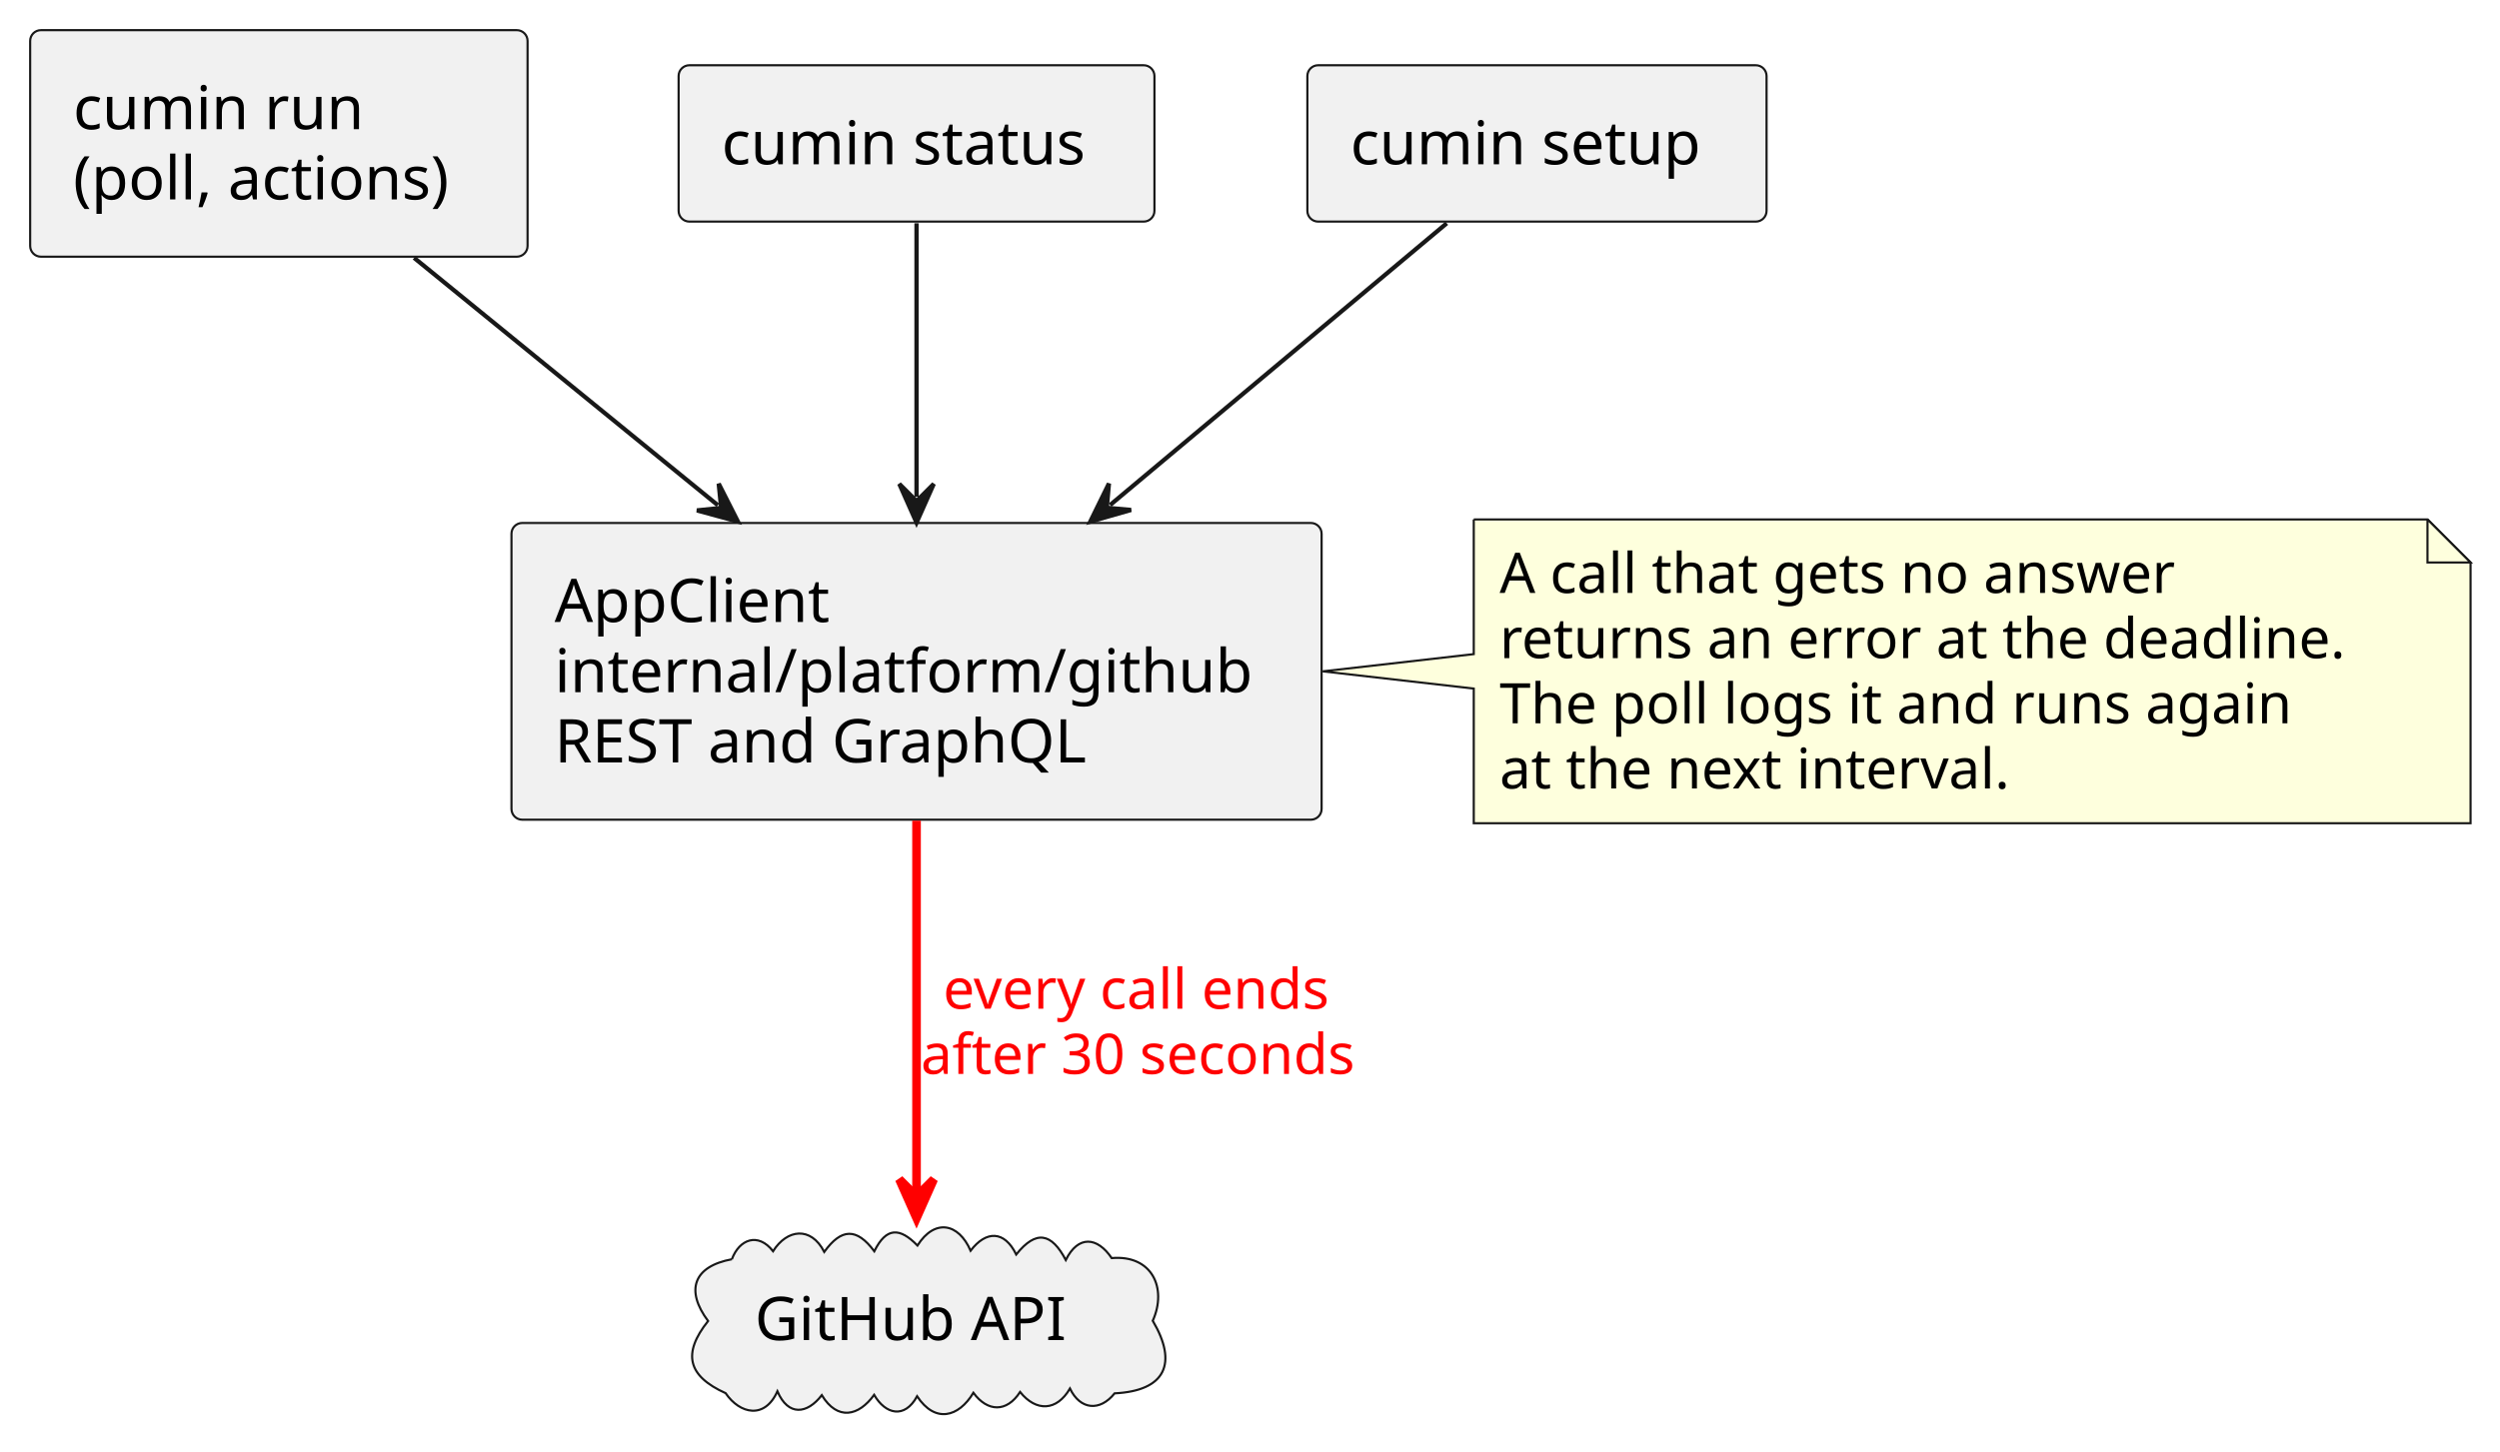
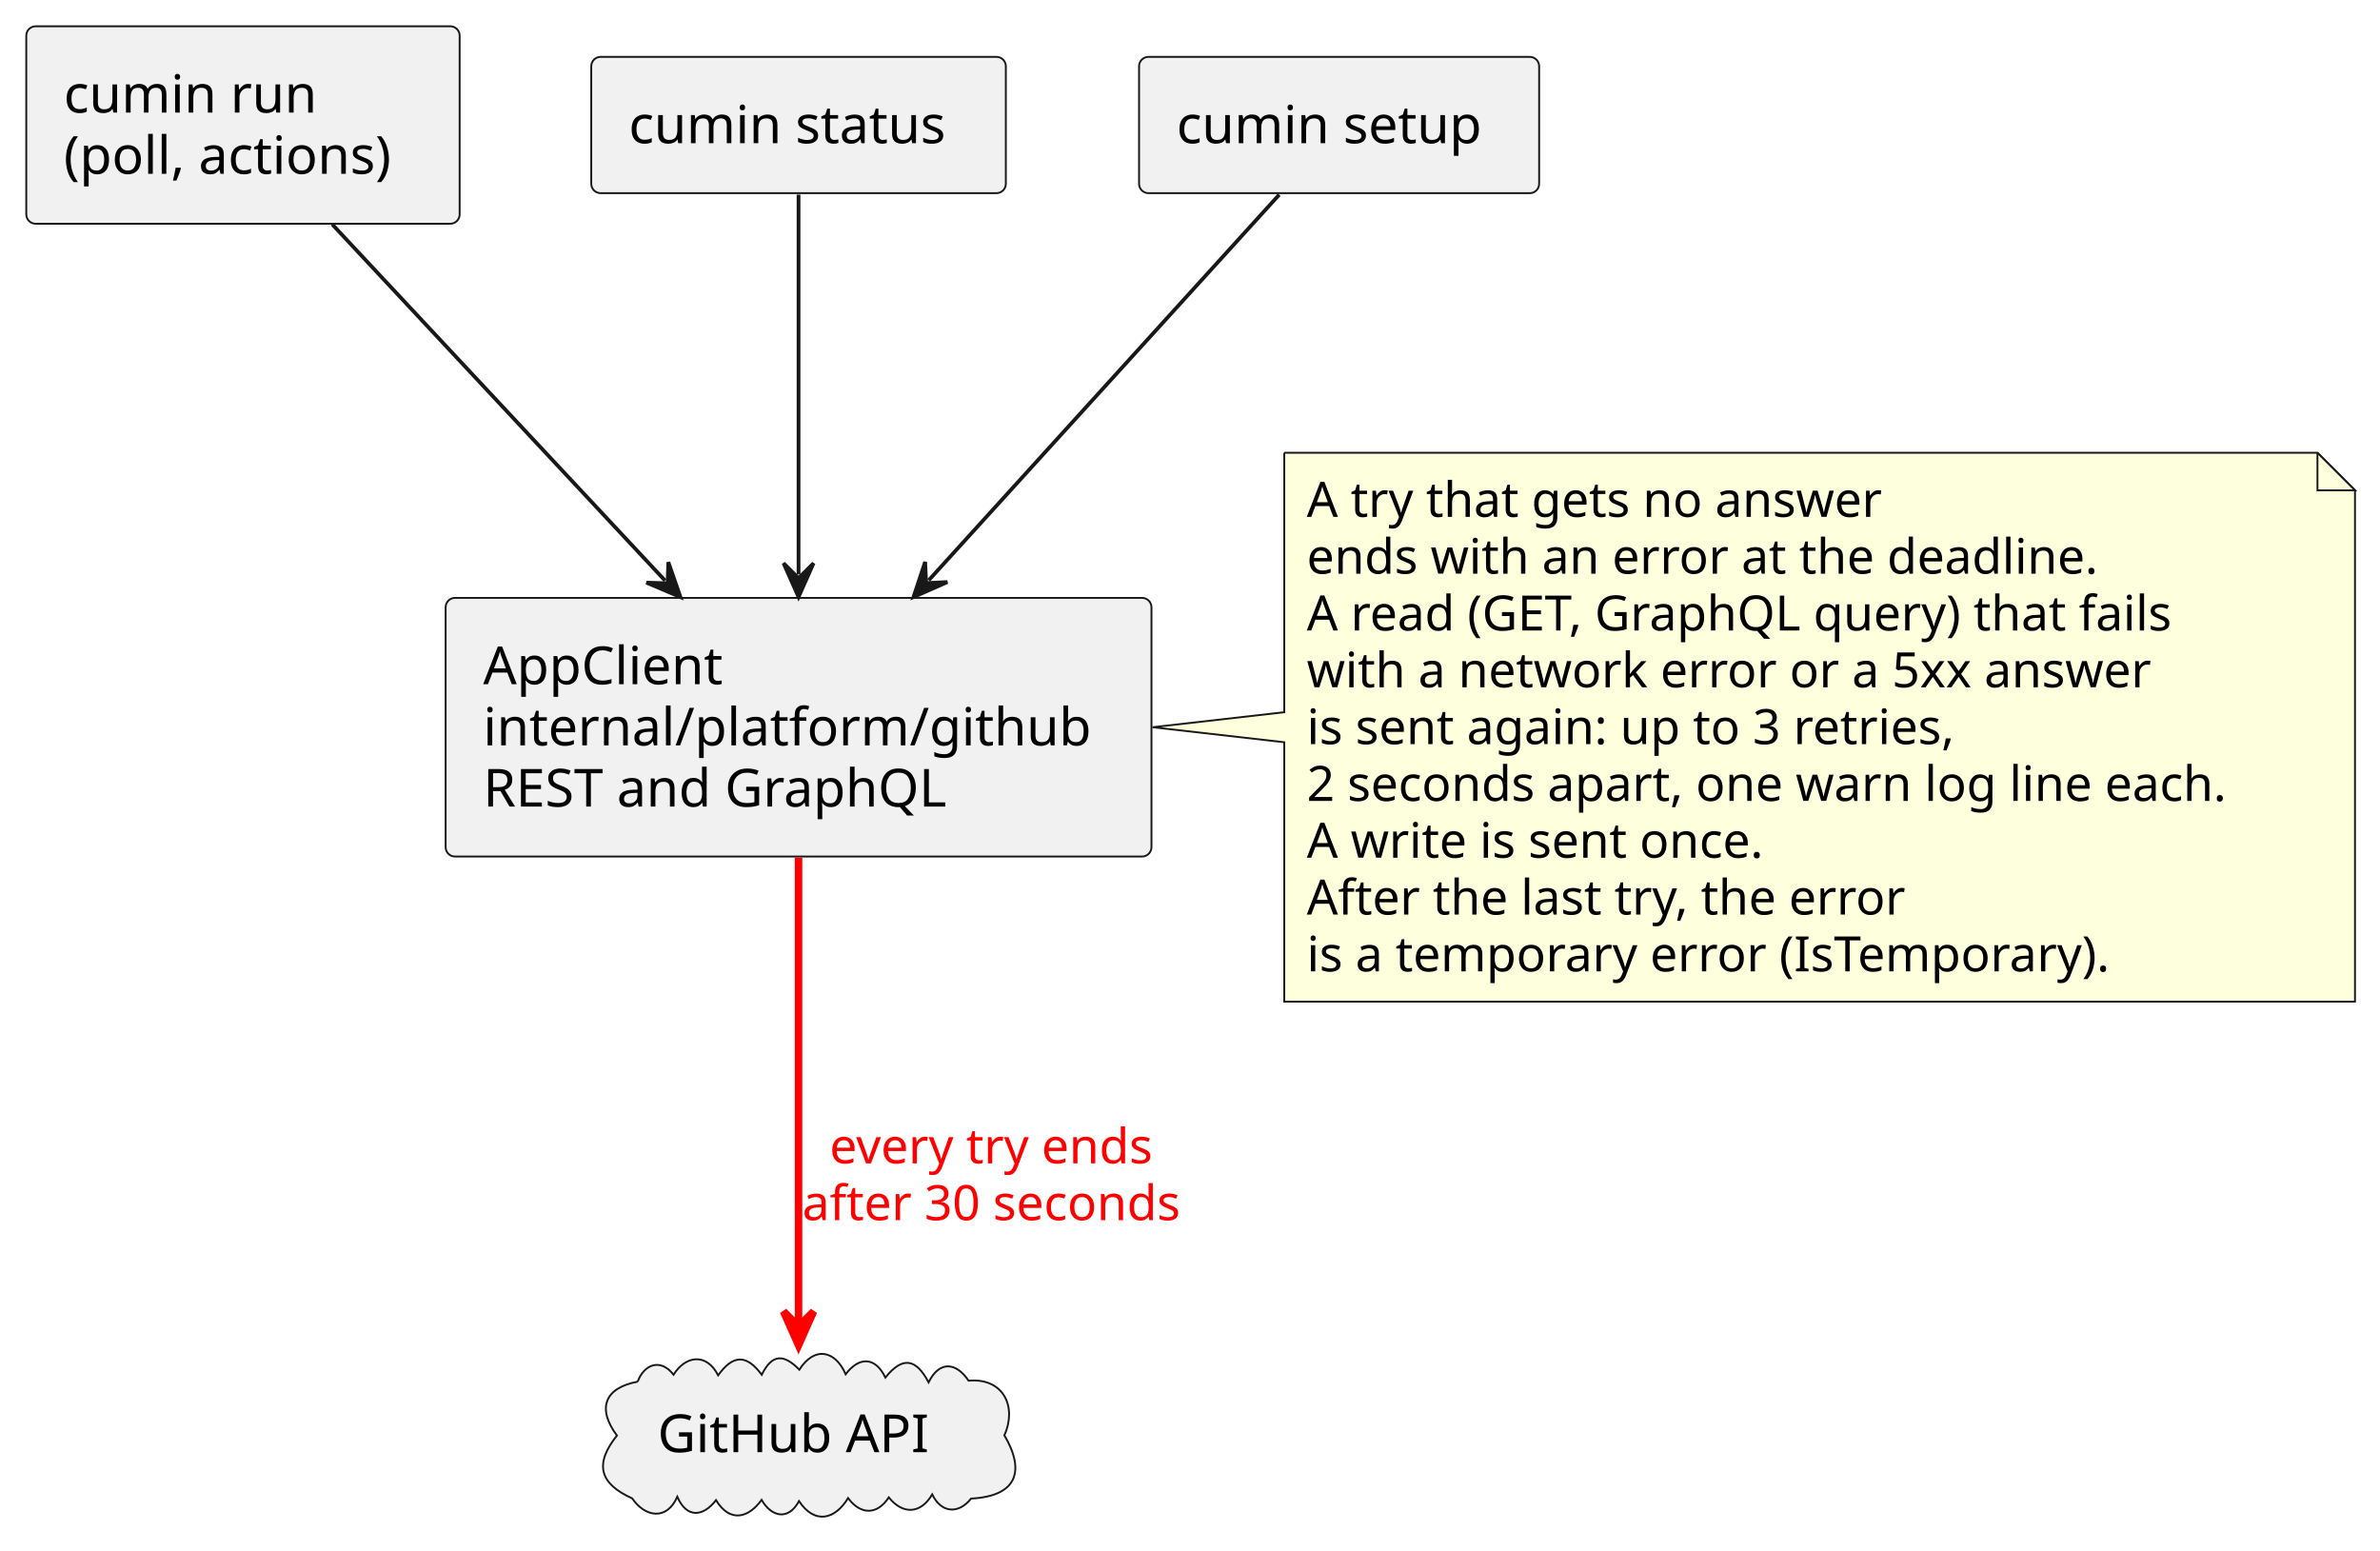
- <svg xmlns="http://www.w3.org/2000/svg" contentStyleType="text/css" data-diagram-type="DESCRIPTION" height="337px" preserveAspectRatio="none" style="width:580px;height:337px;background:#FFFFFF;" version="1.1" viewBox="0 0 580 337" width="580px" zoomAndPan="magnify">
+ <svg xmlns="http://www.w3.org/2000/svg" contentStyleType="text/css" data-diagram-type="DESCRIPTION" height="413px" preserveAspectRatio="none" style="width:634px;height:413px;background:#FFFFFF;" version="1.1" viewBox="0 0 634 413" width="634px" zoomAndPan="magnify">
  <defs />
  <g>
-     <g class="entity" data-entity="run" data-source-line="7" data-uid="ent0002" id="entity_run">
+     <g class="entity" data-entity="run" data-source-line="8" data-uid="ent0002" id="entity_run">
      <rect fill="#F1F1F1" height="52.594" rx="2.5" ry="2.5" style="stroke:#181818;stroke-width:0.5;" width="115.443" x="7" y="7" />
      <text fill="#000000" font-family="sans-serif" font-size="14" lengthAdjust="spacing" textLength="70.923" x="17" y="29.995">cumin run</text>
      <text fill="#000000" font-family="sans-serif" font-size="14" lengthAdjust="spacing" textLength="95.443" x="17" y="46.292">(poll, actions)</text>
    </g>
-     <g class="entity" data-entity="status" data-source-line="8" data-uid="ent0003" id="entity_status">
+     <g class="entity" data-entity="status" data-source-line="9" data-uid="ent0003" id="entity_status">
      <rect fill="#F1F1F1" height="36.297" rx="2.5" ry="2.5" style="stroke:#181818;stroke-width:0.5;" width="110.439" x="157.5" y="15.15" />
      <text fill="#000000" font-family="sans-serif" font-size="14" lengthAdjust="spacing" textLength="90.439" x="167.5" y="38.145">cumin status</text>
    </g>
-     <g class="entity" data-entity="setup" data-source-line="9" data-uid="ent0004" id="entity_setup">
+     <g class="entity" data-entity="setup" data-source-line="10" data-uid="ent0004" id="entity_setup">
      <rect fill="#F1F1F1" height="36.297" rx="2.5" ry="2.5" style="stroke:#181818;stroke-width:0.5;" width="106.577" x="303.43" y="15.15" />
      <text fill="#000000" font-family="sans-serif" font-size="14" lengthAdjust="spacing" textLength="86.577" x="313.43" y="38.145">cumin setup</text>
    </g>
-     <g class="entity" data-entity="client" data-source-line="10" data-uid="ent0005" id="entity_client">
-       <rect fill="#F1F1F1" height="68.891" rx="2.5" ry="2.5" style="stroke:#181818;stroke-width:0.5;" width="188.027" x="118.71" y="121.41" />
-       <text fill="#000000" font-family="sans-serif" font-size="14" lengthAdjust="spacing" textLength="67.881" x="128.71" y="144.405">AppClient</text>
-       <text fill="#000000" font-family="sans-serif" font-size="14" lengthAdjust="spacing" textLength="168.027" x="128.71" y="160.702">internal/platform/github</text>
-       <text fill="#000000" font-family="sans-serif" font-size="14" lengthAdjust="spacing" textLength="133.014" x="128.71" y="176.999">REST and GraphQL</text>
+     <g class="entity" data-entity="client" data-source-line="11" data-uid="ent0005" id="entity_client">
+       <rect fill="#F1F1F1" height="68.891" rx="2.5" ry="2.5" style="stroke:#181818;stroke-width:0.5;" width="188.027" x="118.71" y="159.25" />
+       <text fill="#000000" font-family="sans-serif" font-size="14" lengthAdjust="spacing" textLength="67.881" x="128.71" y="182.245">AppClient</text>
+       <text fill="#000000" font-family="sans-serif" font-size="14" lengthAdjust="spacing" textLength="168.027" x="128.71" y="198.542">internal/platform/github</text>
+       <text fill="#000000" font-family="sans-serif" font-size="14" lengthAdjust="spacing" textLength="133.014" x="128.71" y="214.839">REST and GraphQL</text>
    </g>
-     <g class="entity" data-entity="api" data-source-line="11" data-uid="ent0006" id="entity_api">
-       <path d="M169.866,292.345 C171.573,287.719 175.938,286.01 179.421,290.479 C182.672,285.342 188.204,284.62 191.303,290.641 C195.268,285.147 198.814,284.984 202.918,290.495 C205.71,284.852 208.826,284.949 212.933,289.156 C216.952,282.831 222.493,283.952 225.268,290.36 C228.867,285.638 233.119,285.63 235.857,291.242 C240.501,285.444 244.059,286.258 247.362,292.521 C250.246,286.702 254.678,287.134 258.012,292.076 C267.378,291.271 270.945,299.067 267.548,306.627 C273.388,316.522 270.536,322.882 258.69,323.481 C255.298,327.722 250.726,327.342 248.329,322.364 C245.269,327.611 240.497,327.809 236.755,323.162 C233.637,327.968 229.197,327.805 225.919,323.35 C222.47,329.058 217.045,330.487 212.851,324.158 C209.929,329.506 205.479,328.318 202.882,323.829 C199.29,328.789 194.389,329.898 190.733,323.899 C187.327,328.323 182.942,328.836 180.429,323.003 C177.518,329.558 171.734,328.307 168.411,323.436 C159.622,319.453 158.313,314.27 164.341,306.687 C159.021,299.538 160.944,294.007 169.866,292.345" fill="#F1F1F1" style="stroke:#181818;stroke-width:0.5;" />
-       <text fill="#000000" font-family="sans-serif" font-size="14" lengthAdjust="spacing" textLength="75.113" x="175.17" y="311.115">GitHub API</text>
+     <g class="entity" data-entity="api" data-source-line="12" data-uid="ent0006" id="entity_api">
+       <path d="M169.866,368.015 C171.573,363.389 175.938,361.68 179.421,366.149 C182.672,361.012 188.204,360.29 191.303,366.311 C195.268,360.817 198.814,360.654 202.918,366.164 C205.71,360.522 208.826,360.619 212.933,364.826 C216.952,358.501 222.493,359.622 225.268,366.03 C228.867,361.308 233.119,361.3 235.857,366.912 C240.501,361.114 244.059,361.928 247.362,368.191 C250.246,362.372 254.678,362.804 258.012,367.746 C267.378,366.941 270.945,374.738 267.548,382.297 C273.388,392.192 270.536,398.552 258.69,399.151 C255.298,403.392 250.726,403.012 248.329,398.034 C245.269,403.281 240.497,403.479 236.755,398.832 C233.637,403.638 229.197,403.476 225.919,399.02 C222.47,404.728 217.045,406.157 212.851,399.828 C209.929,405.176 205.479,403.988 202.882,399.498 C199.29,404.459 194.389,405.568 190.733,399.57 C187.327,403.993 182.942,404.506 180.429,398.673 C177.518,405.228 171.734,403.977 168.411,399.106 C159.622,395.123 158.313,389.94 164.341,382.357 C159.021,375.209 160.944,369.677 169.866,368.015" fill="#F1F1F1" style="stroke:#181818;stroke-width:0.5;" />
+       <text fill="#000000" font-family="sans-serif" font-size="14" lengthAdjust="spacing" textLength="75.113" x="175.17" y="386.785">GitHub API</text>
    </g>
-     <g class="entity" data-entity="GMN11" data-source-line="19" data-uid="ent0012" id="entity_GMN11">
-       <path d="M342.05,120.59 L342.05,151.86 L306.99,155.86 L342.05,159.86 L342.05,191.121 A0,0 0 0 0 342.05,191.121 L573.399,191.121 A0,0 0 0 0 573.399,191.121 L573.399,130.59 L563.399,120.59 L342.05,120.59 A0,0 0 0 0 342.05,120.59" fill="#FEFFDD" style="stroke:#181818;stroke-width:0.5;" />
-       <path d="M563.399,120.59 L563.399,130.59 L573.399,130.59 L563.399,120.59" fill="#FEFFDD" style="stroke:#181818;stroke-width:0.5;" />
-       <text fill="#000000" font-family="sans-serif" font-size="13" lengthAdjust="spacing" textLength="169.559" x="348.05" y="137.657">A call that gets no answer</text>
-       <text fill="#000000" font-family="sans-serif" font-size="13" lengthAdjust="spacing" textLength="210.349" x="348.05" y="152.79">returns an error at the deadline.</text>
-       <text fill="#000000" font-family="sans-serif" font-size="13" lengthAdjust="spacing" textLength="196.79" x="348.05" y="167.923">The poll logs it and runs again</text>
-       <text fill="#000000" font-family="sans-serif" font-size="13" lengthAdjust="spacing" textLength="129.518" x="348.05" y="183.055">at the next interval.</text>
+     <g class="entity" data-entity="GMN11" data-source-line="20" data-uid="ent0012" id="entity_GMN11">
+       <path d="M342.11,120.6 L342.11,189.7 L307.02,193.7 L342.11,197.7 L342.11,266.795 A0,0 0 0 0 342.11,266.795 L627.337,266.795 A0,0 0 0 0 627.337,266.795 L627.337,130.6 L617.337,120.6 L342.11,120.6 A0,0 0 0 0 342.11,120.6" fill="#FEFFDD" style="stroke:#181818;stroke-width:0.5;" />
+       <path d="M617.337,120.6 L617.337,130.6 L627.337,130.6 L617.337,120.6" fill="#FEFFDD" style="stroke:#181818;stroke-width:0.5;" />
+       <text fill="#000000" font-family="sans-serif" font-size="13" lengthAdjust="spacing" textLength="165.356" x="348.11" y="137.667">A try that gets no answer</text>
+       <text fill="#000000" font-family="sans-serif" font-size="13" lengthAdjust="spacing" textLength="226.288" x="348.11" y="152.8">ends with an error at the deadline.</text>
+       <text fill="#000000" font-family="sans-serif" font-size="13" lengthAdjust="spacing" textLength="251.57" x="348.11" y="167.933">A read (GET, GraphQL query) that fails</text>
+       <text fill="#000000" font-family="sans-serif" font-size="13" lengthAdjust="spacing" textLength="241.128" x="348.11" y="183.065">with a network error or a 5xx answer</text>
+       <text fill="#000000" font-family="sans-serif" font-size="13" lengthAdjust="spacing" textLength="187.815" x="348.11" y="198.198">is sent again: up to 3 retries,</text>
+       <text fill="#000000" font-family="sans-serif" font-size="13" lengthAdjust="spacing" textLength="264.228" x="348.11" y="213.331">2 seconds apart, one warn log line each.</text>
+       <text fill="#000000" font-family="sans-serif" font-size="13" lengthAdjust="spacing" textLength="132.069" x="348.11" y="228.464">A write is sent once.</text>
+       <text fill="#000000" font-family="sans-serif" font-size="13" lengthAdjust="spacing" textLength="172.942" x="348.11" y="243.597">After the last try, the error</text>
+       <text fill="#000000" font-family="sans-serif" font-size="13" lengthAdjust="spacing" textLength="231.22" x="348.11" y="258.729">is a temporary error (IsTemporary).</text>
    </g>
-     <g class="link" data-entity-1="run" data-entity-2="client" data-source-line="13" data-uid="lnk7" id="link_run_client">
-       <path d="M96.11,59.86 C118,77.7 142.788,97.891 166.608,117.291" fill="none" id="run-to-client" style="stroke:#181818;stroke-width:1;" />
-       <polygon fill="#181818" points="171.26,121.08,166.808,112.295,167.383,117.922,161.756,118.498,171.26,121.08" style="stroke:#181818;stroke-width:1;" />
+     <g class="link" data-entity-1="run" data-entity-2="client" data-source-line="14" data-uid="lnk7" id="link_run_client">
+       <path d="M88.5,59.75 C113.67,86.68 149.415,124.935 177.165,154.645" fill="none" id="run-to-client" style="stroke:#181818;stroke-width:1;" />
+       <polygon fill="#181818" points="181.26,159.03,178.04,149.722,177.847,155.376,172.194,155.183,181.26,159.03" style="stroke:#181818;stroke-width:1;" />
    </g>
-     <g class="link" data-entity-1="status" data-entity-2="client" data-source-line="14" data-uid="lnk8" id="link_status_client">
-       <path d="M212.72,51.83 C212.72,69.98 212.72,92.8 212.72,115.34" fill="none" id="status-to-client" style="stroke:#181818;stroke-width:1;" />
-       <polygon fill="#181818" points="212.72,121.34,216.72,112.34,212.72,116.34,208.72,112.34,212.72,121.34" style="stroke:#181818;stroke-width:1;" />
+     <g class="link" data-entity-1="status" data-entity-2="client" data-source-line="15" data-uid="lnk8" id="link_status_client">
+       <path d="M212.72,51.86 C212.72,77.63 212.72,120.2 212.72,153.01" fill="none" id="status-to-client" style="stroke:#181818;stroke-width:1;" />
+       <polygon fill="#181818" points="212.72,159.01,216.72,150.01,212.72,154.01,208.72,150.01,212.72,159.01" style="stroke:#181818;stroke-width:1;" />
    </g>
-     <g class="link" data-entity-1="setup" data-entity-2="client" data-source-line="15" data-uid="lnk9" id="link_setup_client">
-       <path d="M335.78,51.83 C314.18,69.92 284.531,94.739 257.641,117.249" fill="none" id="setup-to-client" style="stroke:#181818;stroke-width:1;" />
-       <polygon fill="#181818" points="253.04,121.1,262.509,118.39,256.874,117.891,257.374,112.256,253.04,121.1" style="stroke:#181818;stroke-width:1;" />
+     <g class="link" data-entity-1="setup" data-entity-2="client" data-source-line="16" data-uid="lnk9" id="link_setup_client">
+       <path d="M340.76,51.86 C317.33,77.63 277.205,121.76 247.386,154.57" fill="none" id="setup-to-client" style="stroke:#181818;stroke-width:1;" />
+       <polygon fill="#181818" points="243.35,159.01,252.363,155.04,246.713,155.31,246.443,149.66,243.35,159.01" style="stroke:#181818;stroke-width:1;" />
    </g>
-     <g class="link" data-entity-1="client" data-entity-2="api" data-source-line="16" data-uid="lnk10" id="link_client_api">
-       <path d="M212.72,190.53 C212.72,218.76 212.72,252.26 212.72,276.78" fill="none" id="client-to-api" style="stroke:#FF0000;stroke-width:2;" />
-       <polygon fill="#FF0000" points="212.72,282.78,216.72,273.78,212.72,277.78,208.72,273.78,212.72,282.78" style="stroke:#FF0000;stroke-width:2;" />
-       <text fill="#FF0000" font-family="sans-serif" font-size="13" lengthAdjust="spacing" textLength="98.592" x="218.887" y="234.187">every call ends</text>
-       <text fill="#FF0000" font-family="sans-serif" font-size="13" lengthAdjust="spacing" textLength="108.926" x="213.72" y="249.32">after 30 seconds</text>
+     <g class="link" data-entity-1="client" data-entity-2="api" data-source-line="17" data-uid="lnk10" id="link_client_api">
+       <path d="M212.72,228.42 C212.72,266.06 212.72,319.9 212.72,352.3" fill="none" id="client-to-api" style="stroke:#FF0000;stroke-width:2;" />
+       <polygon fill="#FF0000" points="212.72,358.3,216.72,349.3,212.72,353.3,208.72,349.3,212.72,358.3" style="stroke:#FF0000;stroke-width:2;" />
+       <text fill="#FF0000" font-family="sans-serif" font-size="13" lengthAdjust="spacing" textLength="94.39" x="220.988" y="309.857">every try ends</text>
+       <text fill="#FF0000" font-family="sans-serif" font-size="13" lengthAdjust="spacing" textLength="108.926" x="213.72" y="324.99">after 30 seconds</text>
    </g>
  </g>
</svg>
